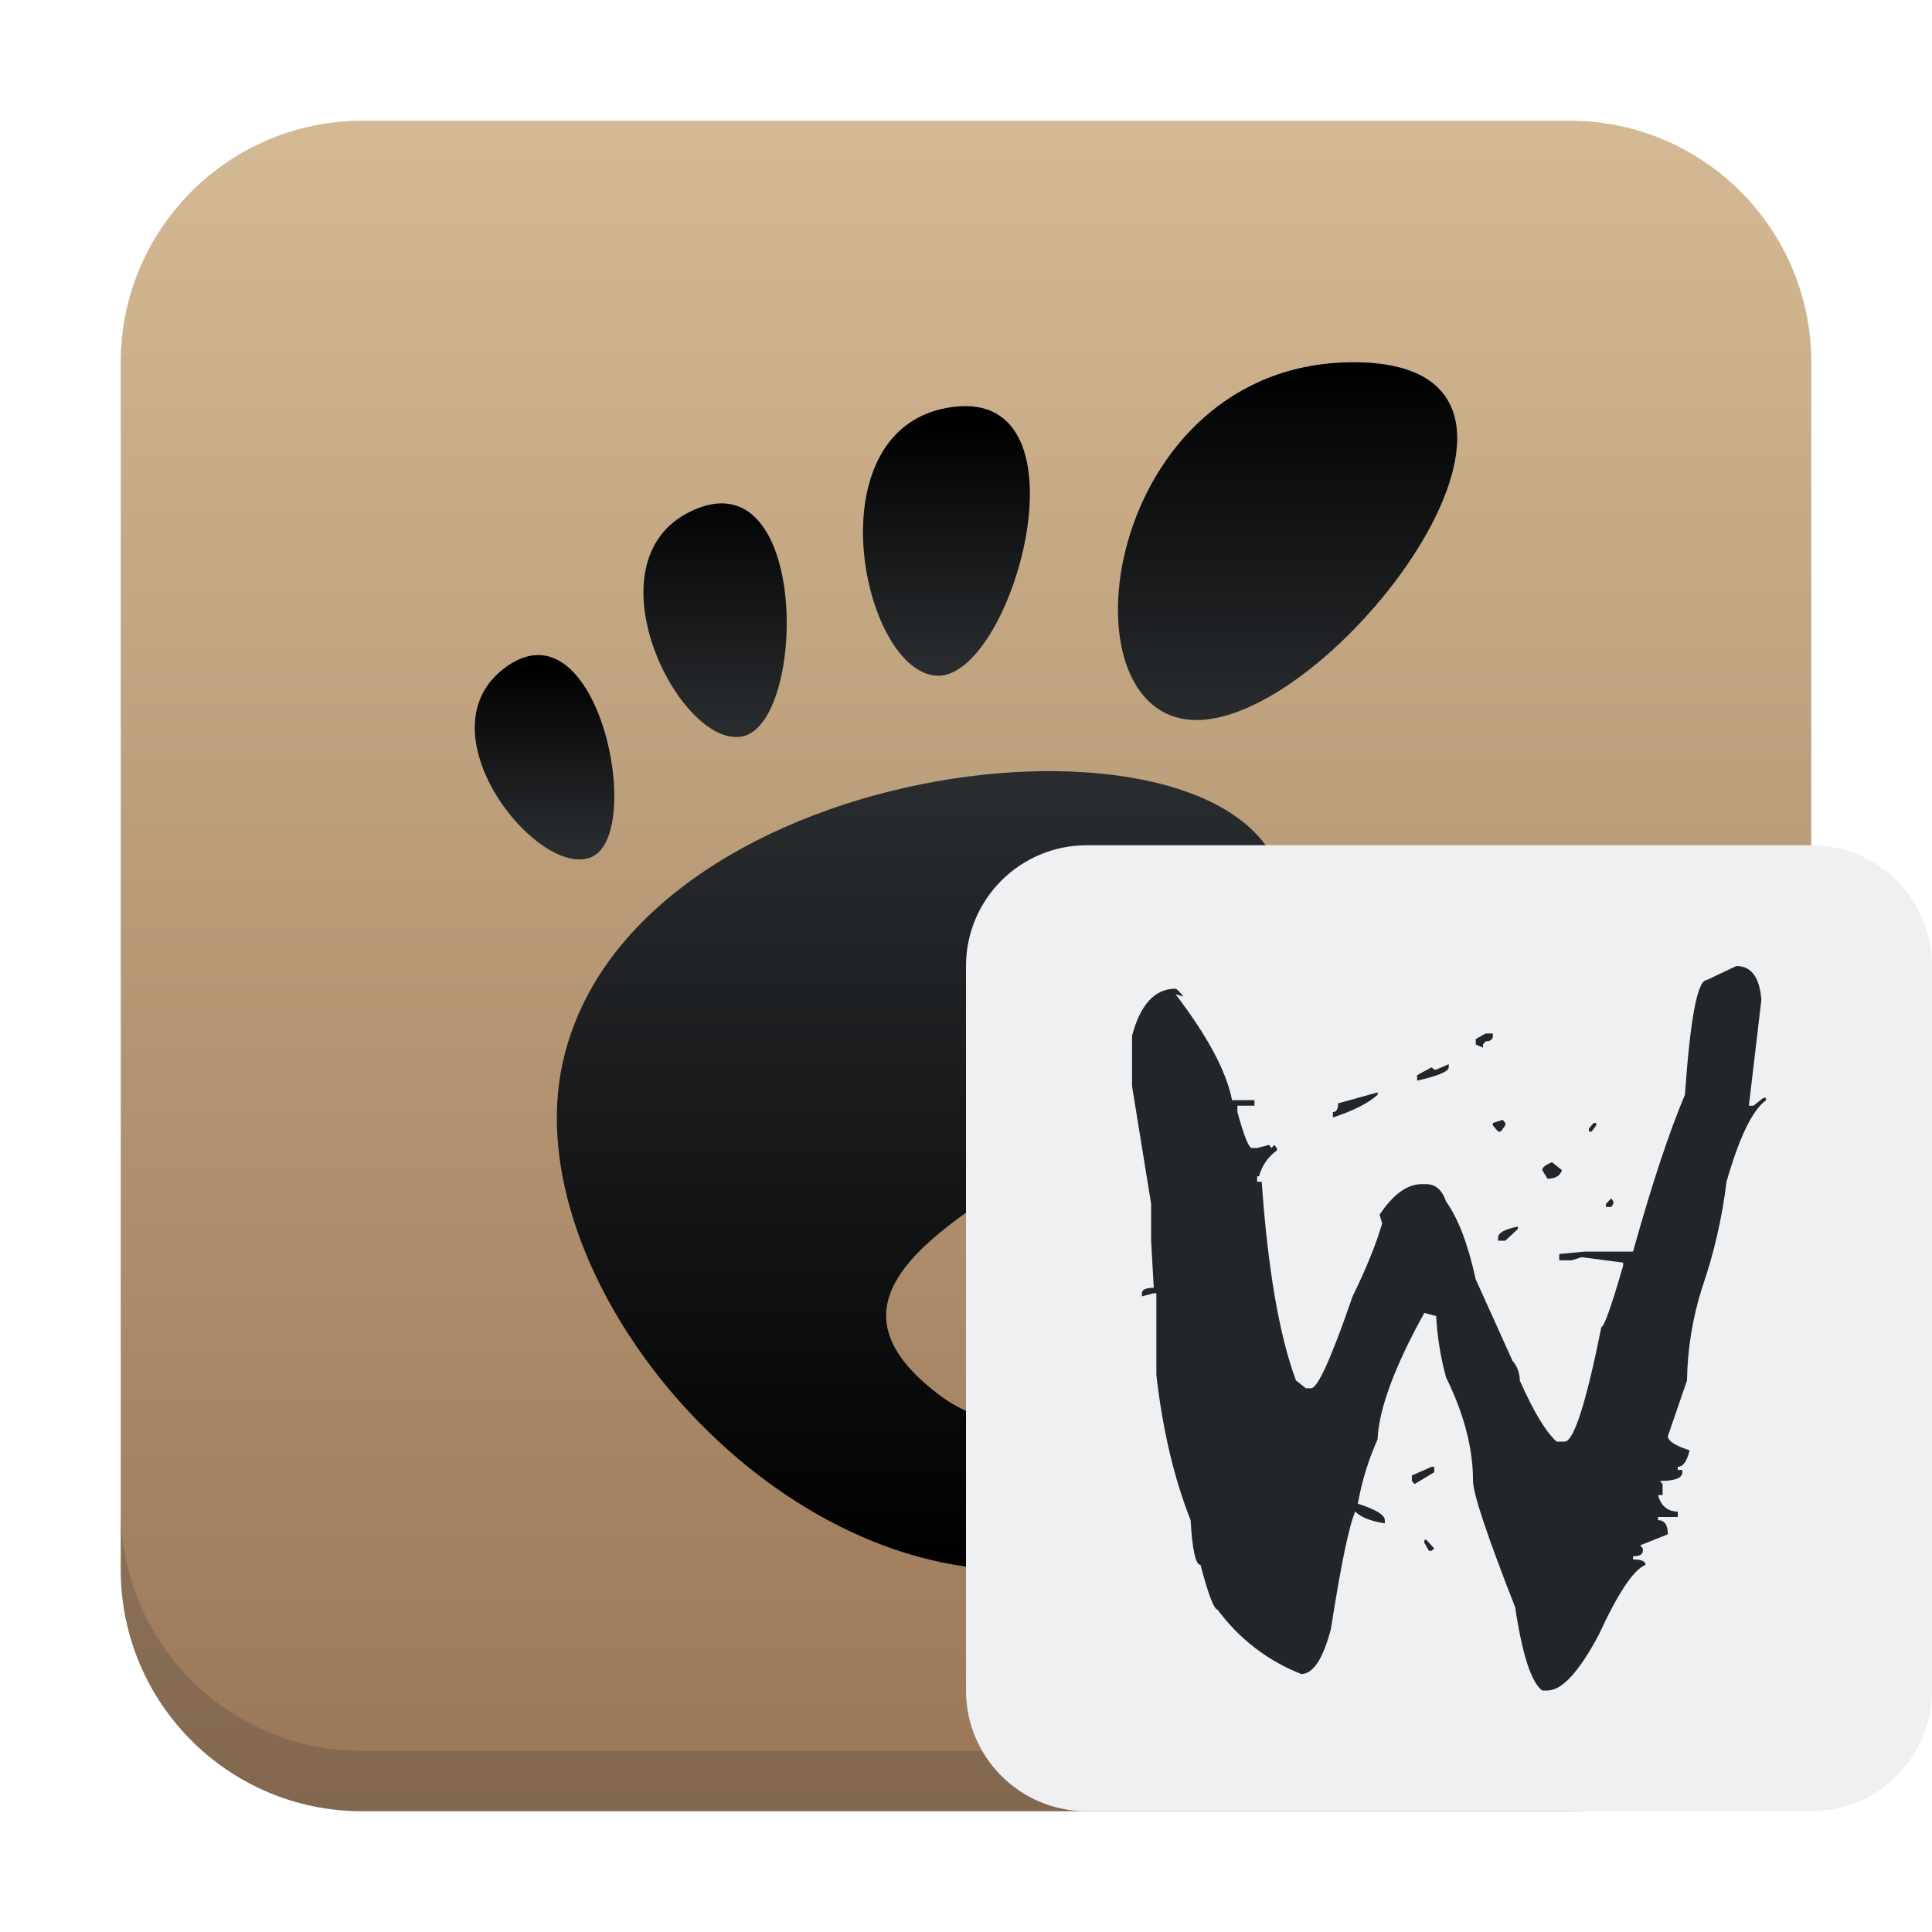
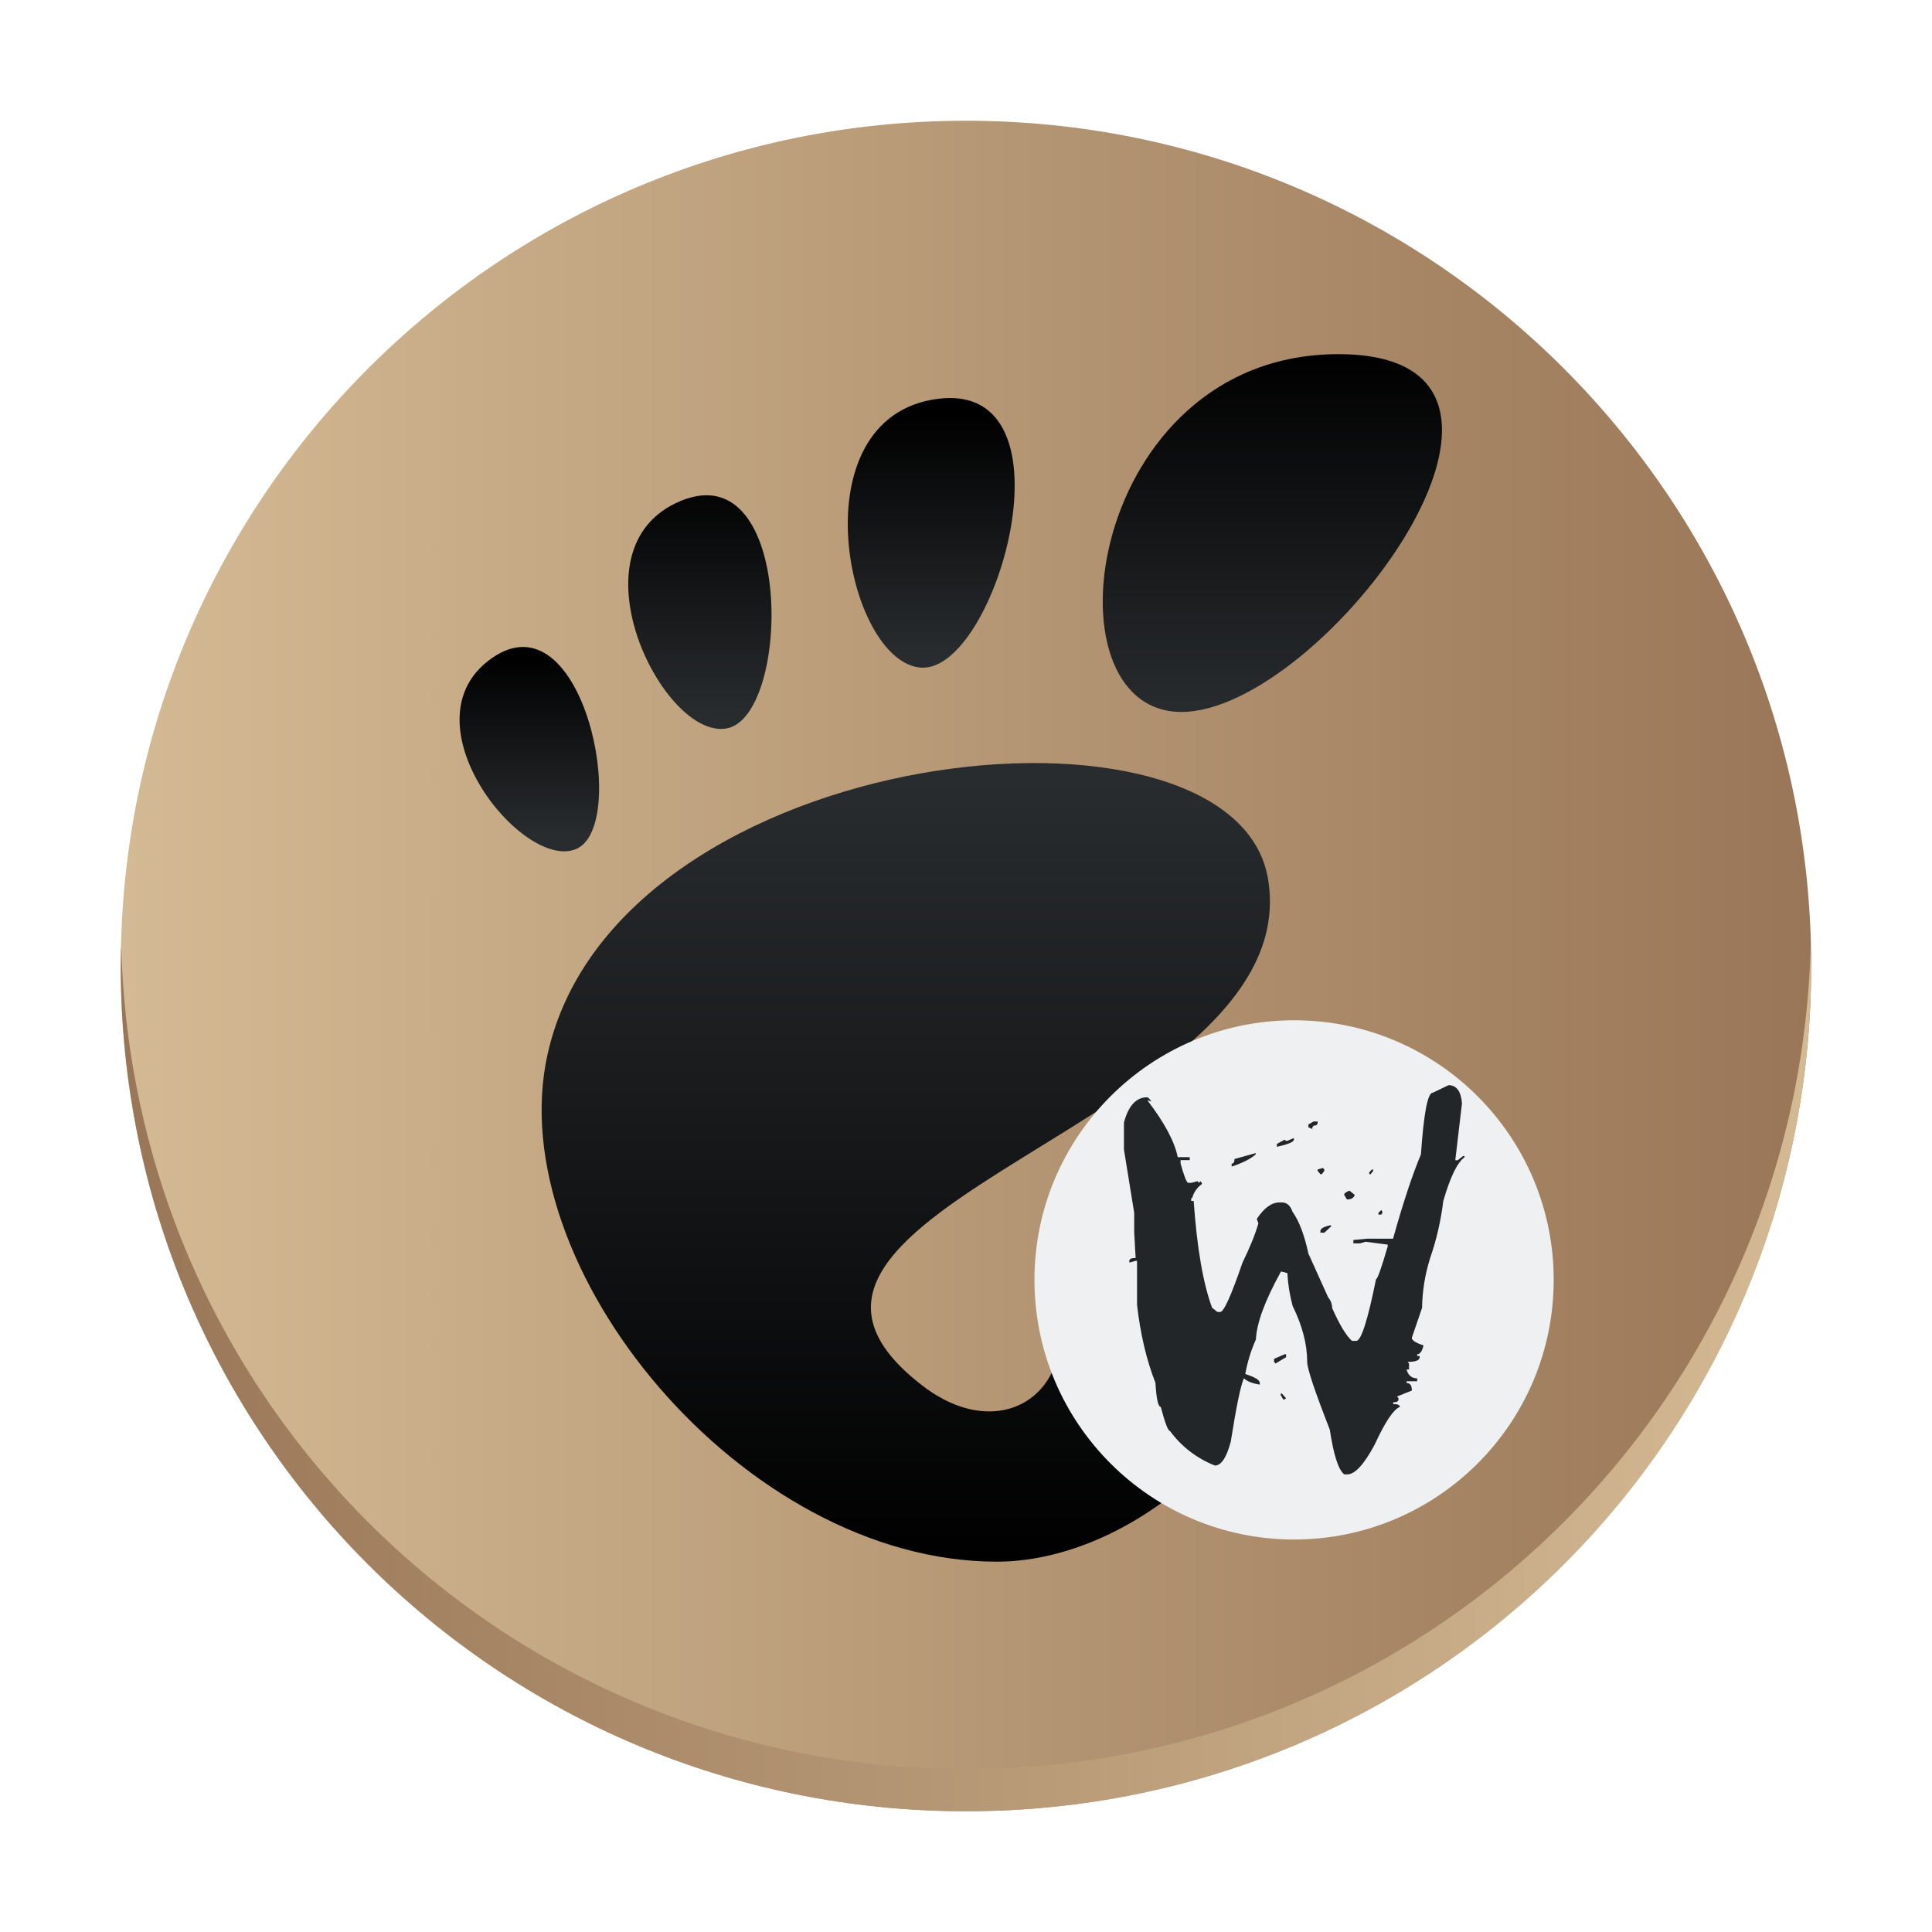
- <svg xmlns="http://www.w3.org/2000/svg" xmlns:xlink="http://www.w3.org/1999/xlink" height="32" width="32">
+ <svg xmlns="http://www.w3.org/2000/svg" xmlns:xlink="http://www.w3.org/1999/xlink" height="32" width="32" version="1.1" id="svg255">
+   <defs id="defs259">
+     <linearGradient xlink:href="#b" id="linearGradient1332" x1="-69.729" y1="3.119" x2="-41.73" y2="3.119" gradientUnits="userSpaceOnUse" gradientTransform="translate(39.72953,12.88136)" />
+     <linearGradient id="linearGradient649" gradientUnits="userSpaceOnUse" x1="2" x2="2" y1="30" y2="2">
+       <stop offset="0" stop-color="#997657" id="stop12" />
+       <stop offset="1" stop-color="#d4ba94" id="stop14" />
+     </linearGradient>
+     <linearGradient xlink:href="#b" id="linearGradient1334" x1="41.729" y1="9.944" x2="69.727" y2="9.944" gradientUnits="userSpaceOnUse" gradientTransform="translate(-39.72953,12.88136)" />
+     <linearGradient xlink:href="#a" id="linearGradient1548" gradientUnits="userSpaceOnUse" gradientTransform="translate(-0.2515798,-0.1338136)" x1="25" y1="6" x2="25" y2="12" />
+     <linearGradient id="linearGradient655" gradientUnits="userSpaceOnUse" x1="25" x2="25" y1="6" y2="26">
+       <stop offset="0" id="stop2" />
+       <stop offset="1" stop-color="#292c2f" id="stop4" />
+     </linearGradient>
+     <linearGradient xlink:href="#a" id="linearGradient1550" gradientUnits="userSpaceOnUse" gradientTransform="translate(-0.2515798,-0.1338136)" x1="18" y1="7" x2="18" y2="11" />
+     <linearGradient xlink:href="#a" id="linearGradient1552" gradientUnits="userSpaceOnUse" gradientTransform="translate(-0.2515798,-0.1338136)" x1="7" y1="11" x2="7" y2="14" />
+     <linearGradient xlink:href="#a" id="linearGradient1554" gradientUnits="userSpaceOnUse" gradientTransform="translate(-0.2515798,-0.1338136)" x1="14" y1="8" x2="14" y2="12" />
+     <linearGradient xlink:href="#a" id="linearGradient1556" gradientUnits="userSpaceOnUse" gradientTransform="translate(-0.2515798,-0.1338136)" x1="23" y1="26" x2="23" y2="13" />
+   </defs>
  <linearGradient id="a" gradientUnits="userSpaceOnUse" x1="25" x2="25" y1="6" y2="26">
-     <stop offset="0" />
-     <stop offset="1" stop-color="#292c2f" />
+     <stop offset="0" id="stop222" />
+     <stop offset="1" stop-color="#292c2f" id="stop224" />
  </linearGradient>
  <linearGradient id="g" gradientUnits="userSpaceOnUse" x1="23" x2="23" xlink:href="#a" y1="26" y2="13" />
  <linearGradient id="e" gradientUnits="userSpaceOnUse" x1="7" x2="7" xlink:href="#a" y1="11" y2="14" />
  <linearGradient id="d" gradientUnits="userSpaceOnUse" x1="18" x2="18" xlink:href="#a" y1="7" y2="11" />
  <linearGradient id="c" gradientUnits="userSpaceOnUse" x1="25" x2="25" xlink:href="#a" y1="6" y2="12" />
  <linearGradient id="f" gradientUnits="userSpaceOnUse" x1="14" x2="14" xlink:href="#a" y1="8" y2="12" />
  <linearGradient id="b" gradientUnits="userSpaceOnUse" x1="2" x2="2" y1="30" y2="2">
-     <stop offset="0" stop-color="#997657" />
-     <stop offset="1" stop-color="#d4ba94" />
+     <stop offset="0" stop-color="#997657" id="stop232" />
+     <stop offset="1" stop-color="#d4ba94" id="stop234" />
  </linearGradient>
-   <rect fill="url(#b)" height="28" rx="4" width="28" x="2" y="2" />
-   <path d="M2 25v1c0 2.216 1.784 4 4 4h20c2.216 0 4-1.784 4-4v-1c0 2.216-1.784 4-4 4H6c-2.216 0-4-1.784-4-4z" fill="#292c2f" opacity=".2" />
-   <path d="M22.42 6c-4.16 0-4.941 5.926-2.6 5.926 2.34 0 6.761-5.926 2.6-5.926z" fill="url(#c)" />
-   <path d="M15.511 11.192c1.247.076 2.614-4.756.272-4.452s-1.518 4.376-.272 4.452z" fill="url(#d)" />
-   <path d="M9.8 14.194c.886-.39.114-4.206-1.393-3.165-1.507 1.04.507 3.555 1.393 3.165z" fill="url(#e)" />
-   <path d="M12.297 12.197c1.056-.215 1.113-4.543-.768-3.767-1.882.777-.286 3.982.768 3.767z" fill="url(#f)" />
-   <path d="M17.807 21.882c.187 1.43-1.049 2.136-2.26 1.215-3.853-2.934 6.381-4.398 5.707-8.407-.56-3.327-10.77-2.303-11.932 2.903-.786 3.522 3.24 8.407 7.44 8.407 2.067 0 4.45-1.866 4.897-4.23.34-1.803-4.008-1.08-3.852.112z" fill="url(#g)" />
-   <rect fill="#eff0f1" height="16" rx="2" width="16" x="16" y="14" />
-   <path d="M28.76 16c.246 0 .385.186.414.559l-.207 1.755h.076l.163-.13h.044v.04c-.225.164-.443.615-.654 1.351a8.489 8.489 0 0 1-.404 1.755 5.346 5.346 0 0 0-.25 1.535l-.317.923c0 .078.12.156.36.234-.043.182-.109.273-.196.273v.052h.076v.039c0 .095-.123.143-.37.143l.043.052v.182h-.076c.05.182.16.273.327.273v.09h-.327v.053c.109 0 .163.078.163.234l-.458.182.044.052v.039c0 .06-.054.09-.163.09v.053c.138 0 .207.03.207.09-.197.079-.455.465-.774 1.158-.328.615-.611.923-.85.923h-.088c-.182-.139-.33-.598-.447-1.378-.465-1.188-.698-1.885-.698-2.093 0-.538-.149-1.11-.447-1.716a4.834 4.834 0 0 1-.164-1.015l-.196-.052c-.494.893-.752 1.591-.774 2.094a4.54 4.54 0 0 0-.327 1.066c.298.095.447.186.447.273v.052c-.233-.035-.396-.1-.49-.195-.103.234-.237.884-.404 1.95-.131.494-.295.741-.49.741a3.14 3.14 0 0 1-1.386-1.066c-.058 0-.152-.247-.283-.741-.08 0-.135-.247-.164-.741-.276-.702-.465-1.504-.567-2.405V21.42h-.043l-.196.052v-.052c0-.06.065-.09.196-.09l-.044-.78v-.612l-.316-1.95v-.832c.138-.52.378-.78.72-.78 0 0 .03-.002.13.13l-.13-.039c.53.693.843 1.278.937 1.755h.371v.091h-.283v.104c.109.399.189.598.24.598h.087l.196-.052.044.052.043-.052.044.052v.04a.762.762 0 0 0-.295.428h-.032v.091h.076c.102 1.448.29 2.544.567 3.29l.164.13h.087c.109 0 .338-.507.687-1.522.225-.459.389-.862.49-1.209l-.043-.143c.225-.338.458-.507.698-.507h.076c.152 0 .262.096.327.286.203.286.367.715.49 1.287l.611 1.353a.49.49 0 0 1 .12.325c.225.511.429.849.61 1.014h.132c.152 0 .356-.633.61-1.899.044 0 .164-.338.36-1.014v-.052l-.687-.09-.163.051h-.208v-.104l.415-.039h.807c.312-1.118.6-1.984.86-2.6.088-1.265.208-1.898.36-1.898zm-4.154 1.118h.12v.04c0 .06-.04.09-.12.09l-.043.052v.052l-.12-.052v-.09zm-.61.507v.052c0 .07-.175.143-.524.221v-.09l.24-.13.044.038h.032l.208-.09m-1.178.467v.04c-.153.138-.4.264-.741.376v-.09c.058 0 .087-.048.087-.144zm2.072.455l.043.052v.04l-.076.103h-.044l-.087-.104V18.6zm1.504.052h.044v.04l-.076.103h-.044v-.052l.076-.09m-.687.65l.164.13c-.03.095-.11.142-.24.142l-.087-.143c0-.043.054-.086.163-.13m.982.598l.032.052v.04l-.032.051H26.6v-.052zm-1.549.468v.04l-.207.194h-.12v-.052c0-.078.11-.138.327-.182m-1.428 3.979h.044v.09l-.327.196-.044-.052v-.091zm-.12 1.209h.033l.13.143-.043.039h-.044l-.076-.13z" fill="#232629" />
+   <rect width="27.999" x="-29.999" y="2" stroke-opacity="0.55" rx="13.999" height="28" stroke-width="1.96" transform="scale(-1,1)" id="rect20" style="fill:url(#linearGradient1332);fill-opacity:1" />
+   <path fill="#99a1a7" d="m 2.008,15.65 c -0.003,0.117 -0.008,0.232 -0.008,0.35 0,7.756 6.244,14 13.999,14 7.756,0 13.999,-6.244 13.999,-14 0,-0.118 -0.005,-0.233 -0.008,-0.35 -0.185,7.593 -6.356,13.65 -13.991,13.65 -7.638,0 -13.806,-6.057 -13.991,-13.65" id="path24-6" style="fill:url(#linearGradient1334);fill-opacity:1;stroke-width:1.96;stroke-opacity:0.55" />
+   <path d="m 22.168,5.866 c -4.16,0 -4.941,5.926 -2.6,5.926 2.34,0 6.761,-5.926 2.6,-5.926 z" fill="url(#c)" id="path21-5" style="fill:url(#linearGradient1548)" />
+   <path d="m 15.259,11.058 c 1.247,0.076 2.614,-4.756 0.272,-4.452 -2.342,0.304 -1.518,4.376 -0.272,4.452 z" fill="url(#d)" id="path23-3" style="fill:url(#linearGradient1550)" />
+   <path d="m 9.548,14.06 c 0.886,-0.39 0.114,-4.206 -1.393,-3.165 -1.507,1.04 0.507,3.555 1.393,3.165 z" fill="url(#e)" id="path25-5" style="fill:url(#linearGradient1552)" />
+   <path d="m 12.045,12.063 c 1.056,-0.215 1.113,-4.543 -0.768,-3.767 -1.882,0.777 -0.286,3.982 0.768,3.767 z" fill="url(#f)" id="path27-6" style="fill:url(#linearGradient1554)" />
+   <path d="m 17.555,21.748 c 0.187,1.43 -1.049,2.136 -2.26,1.215 -3.853,-2.934 6.381,-4.398 5.707,-8.407 -0.56,-3.327 -10.77,-2.303 -11.932,2.903 -0.786,3.522 3.24,8.407 7.44,8.407 2.067,0 4.45,-1.866 4.897,-4.23 0.34,-1.803 -4.008,-1.08 -3.852,0.112 z" fill="url(#g)" id="path29-2" style="fill:url(#linearGradient1556)" />
+   <rect fill="#eff0f1" height="8.6" rx="4.3" width="8.6" x="17.134" y="16.899" id="rect251-3" style="stroke-width:0.537" ry="4.3" />
+   <path d="m 23.992,17.974 c 0.132,0 0.207,0.1 0.223,0.3 l -0.111,0.943 h 0.041 l 0.088,-0.07 h 0.024 v 0.021 c -0.121,0.088 -0.238,0.331 -0.352,0.726 a 4.563,4.563 0 0 1 -0.217,0.943 2.873,2.873 0 0 0 -0.134,0.825 l -0.17,0.496 c 0,0.042 0.065,0.084 0.194,0.126 -0.023,0.098 -0.059,0.147 -0.105,0.147 v 0.028 h 0.041 v 0.021 c 0,0.051 -0.066,0.077 -0.199,0.077 l 0.023,0.028 v 0.098 h -0.041 c 0.027,0.098 0.086,0.147 0.176,0.147 v 0.048 h -0.176 v 0.028 c 0.059,0 0.088,0.042 0.088,0.126 l -0.246,0.098 0.024,0.028 v 0.021 c 0,0.032 -0.029,0.048 -0.088,0.048 v 0.028 c 0.074,0 0.111,0.016 0.111,0.048 -0.106,0.042 -0.245,0.25 -0.416,0.622 -0.176,0.331 -0.328,0.496 -0.457,0.496 h -0.047 c -0.098,-0.075 -0.177,-0.321 -0.24,-0.741 -0.25,-0.639 -0.375,-1.013 -0.375,-1.125 0,-0.289 -0.08,-0.597 -0.24,-0.922 a 2.598,2.598 0 0 1 -0.088,-0.546 l -0.105,-0.028 c -0.266,0.48 -0.404,0.855 -0.416,1.126 a 2.44,2.44 0 0 0 -0.176,0.573 c 0.16,0.051 0.24,0.1 0.24,0.147 v 0.028 c -0.125,-0.019 -0.213,-0.054 -0.263,-0.105 -0.055,0.126 -0.127,0.475 -0.217,1.048 -0.07,0.266 -0.159,0.398 -0.263,0.398 a 1.688,1.688 0 0 1 -0.745,-0.573 c -0.031,0 -0.082,-0.133 -0.152,-0.398 -0.043,0 -0.073,-0.133 -0.088,-0.398 -0.148,-0.377 -0.25,-0.808 -0.305,-1.293 v -0.728 h -0.023 l -0.105,0.028 v -0.028 c 0,-0.032 0.035,-0.048 0.105,-0.048 l -0.024,-0.419 v -0.329 l -0.17,-1.048 v -0.447 c 0.074,-0.279 0.203,-0.419 0.387,-0.419 0,0 0.016,-0.001 0.07,0.07 l -0.07,-0.021 c 0.285,0.372 0.453,0.687 0.504,0.943 h 0.199 v 0.049 h -0.152 v 0.056 c 0.059,0.214 0.102,0.321 0.129,0.321 h 0.047 l 0.105,-0.028 0.024,0.028 0.023,-0.028 0.024,0.028 v 0.021 a 0.41,0.41 0 0 0 -0.159,0.23 h -0.017 v 0.049 h 0.041 c 0.055,0.778 0.156,1.367 0.305,1.768 l 0.088,0.07 h 0.047 c 0.059,0 0.182,-0.273 0.369,-0.818 0.121,-0.247 0.209,-0.463 0.263,-0.65 L 20.816,20.189 c 0.121,-0.182 0.246,-0.273 0.375,-0.273 h 0.041 c 0.082,0 0.141,0.052 0.176,0.154 0.109,0.154 0.197,0.384 0.263,0.692 l 0.328,0.727 a 0.263,0.263 0 0 1 0.065,0.175 c 0.121,0.275 0.231,0.456 0.328,0.545 h 0.071 c 0.082,0 0.191,-0.34 0.328,-1.021 0.024,0 0.088,-0.182 0.194,-0.545 v -0.028 l -0.369,-0.048 -0.088,0.027 h -0.112 v -0.056 l 0.223,-0.021 h 0.434 c 0.168,-0.601 0.323,-1.066 0.462,-1.397 0.047,-0.68 0.112,-1.02 0.194,-1.02 z m -2.233,0.601 h 0.065 v 0.021 c 0,0.032 -0.021,0.048 -0.065,0.048 l -0.023,0.028 v 0.028 l -0.065,-0.028 v -0.048 z m -0.328,0.273 v 0.028 c 0,0.038 -0.094,0.077 -0.282,0.119 v -0.048 l 0.129,-0.07 0.024,0.02 h 0.017 l 0.112,-0.048 M 20.798,19.099 v 0.021 c -0.082,0.074 -0.215,0.142 -0.398,0.202 v -0.048 c 0.031,0 0.047,-0.026 0.047,-0.077 z m 1.114,0.245 0.023,0.028 v 0.021 l -0.041,0.055 h -0.024 l -0.047,-0.056 v -0.021 z m 0.808,0.028 h 0.024 v 0.021 l -0.041,0.055 h -0.024 v -0.028 l 0.041,-0.048 m -0.369,0.349 0.088,0.07 c -0.016,0.051 -0.059,0.076 -0.129,0.076 l -0.047,-0.077 c 0,-0.023 0.029,-0.046 0.088,-0.07 m 0.528,0.321 0.017,0.028 v 0.021 l -0.017,0.027 h -0.048 v -0.028 z m -0.833,0.252 v 0.021 l -0.111,0.104 h -0.065 v -0.028 c 0,-0.042 0.059,-0.074 0.176,-0.098 m -0.768,2.139 h 0.024 v 0.048 l -0.176,0.105 -0.024,-0.028 v -0.049 z m -0.065,0.65 h 0.018 l 0.07,0.077 -0.023,0.021 h -0.024 l -0.041,-0.07 z" fill="#232629" id="path253-6" style="stroke-width:0.537" />
</svg>
